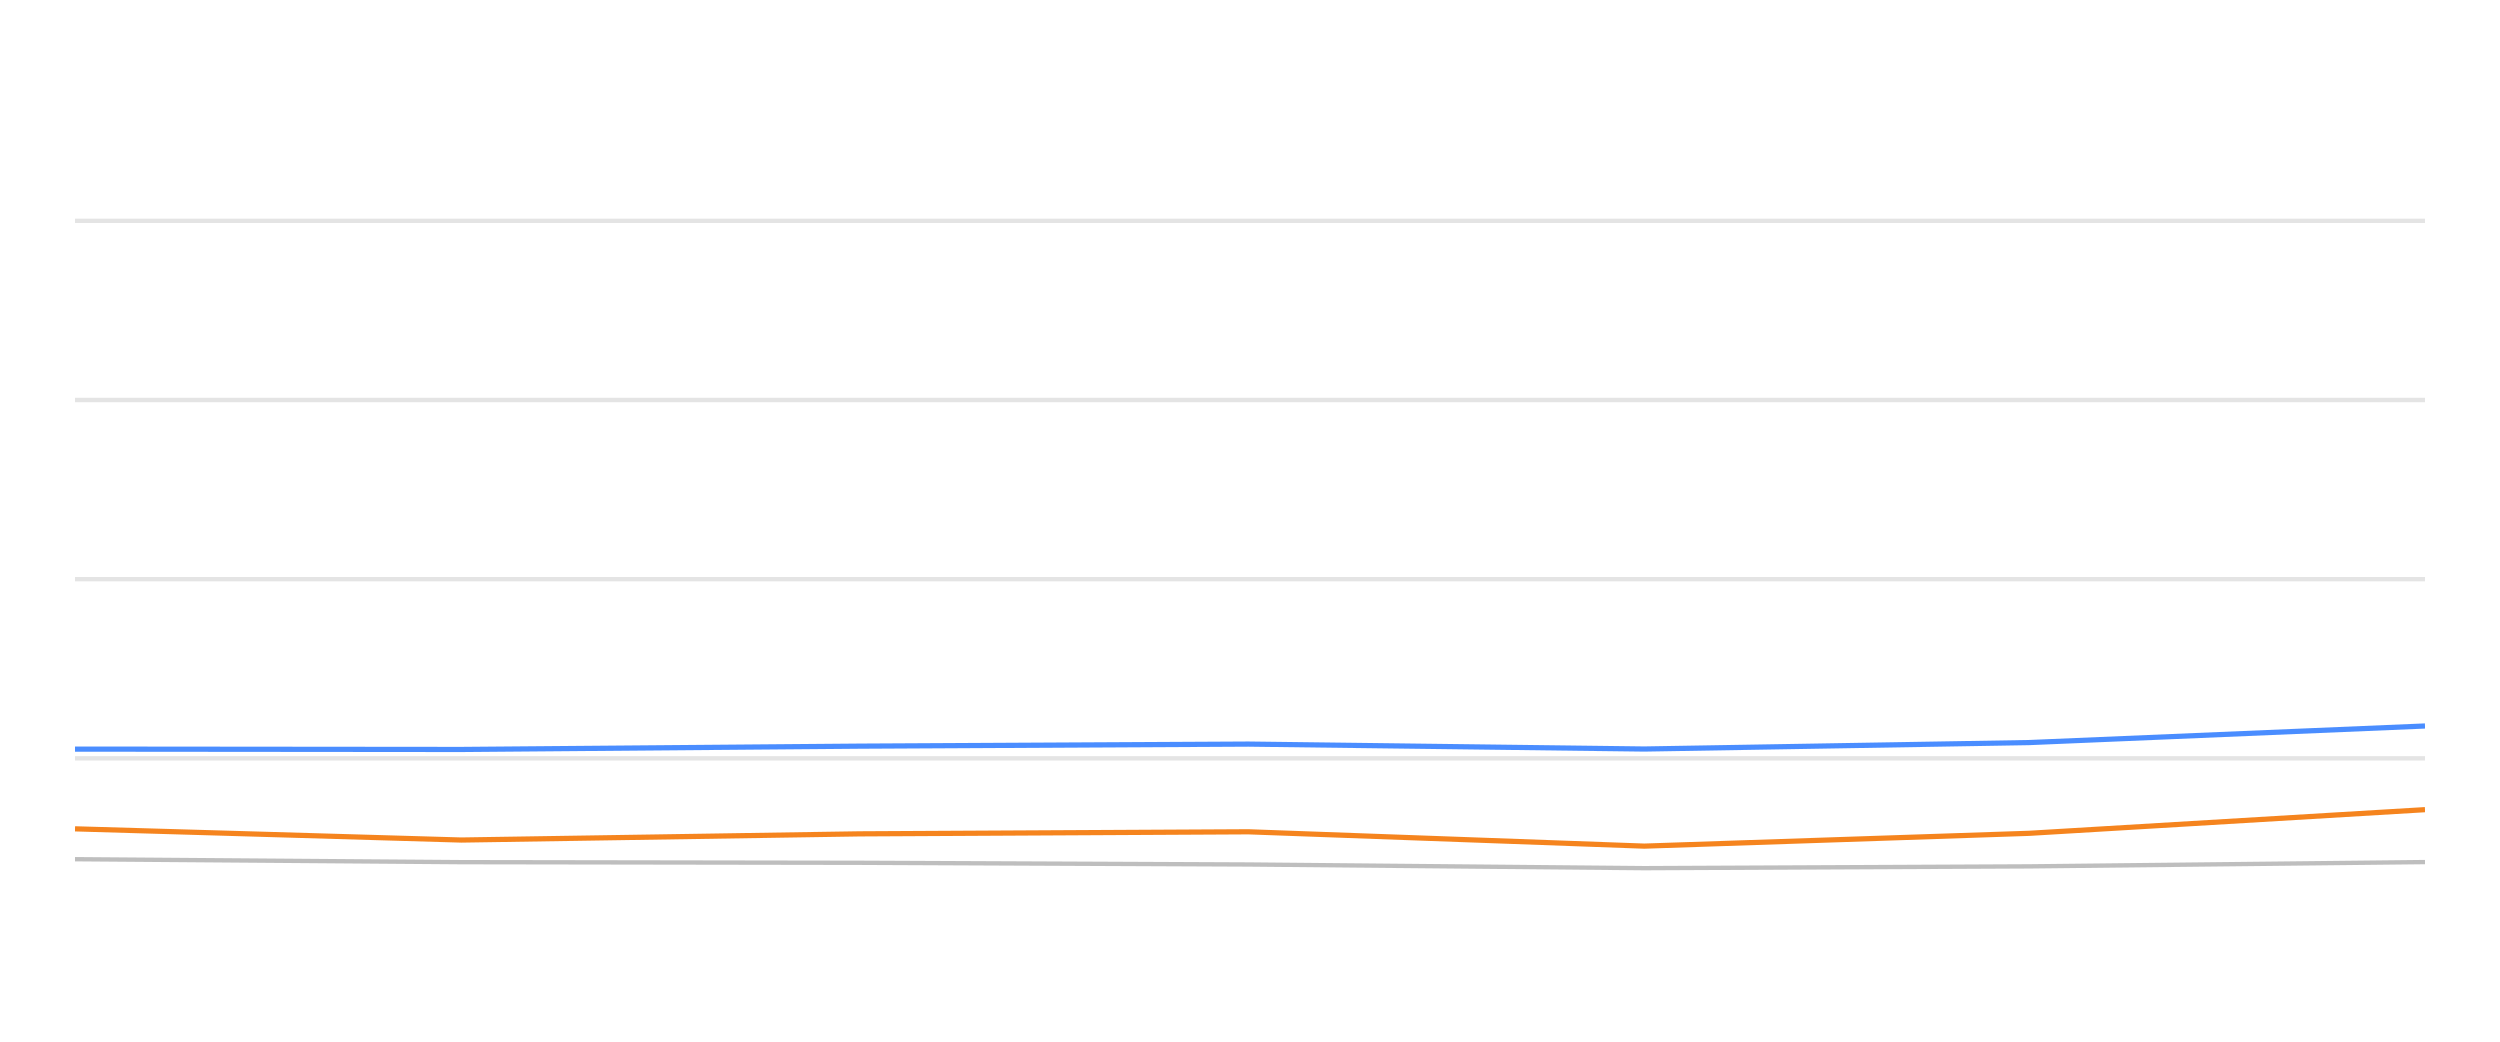
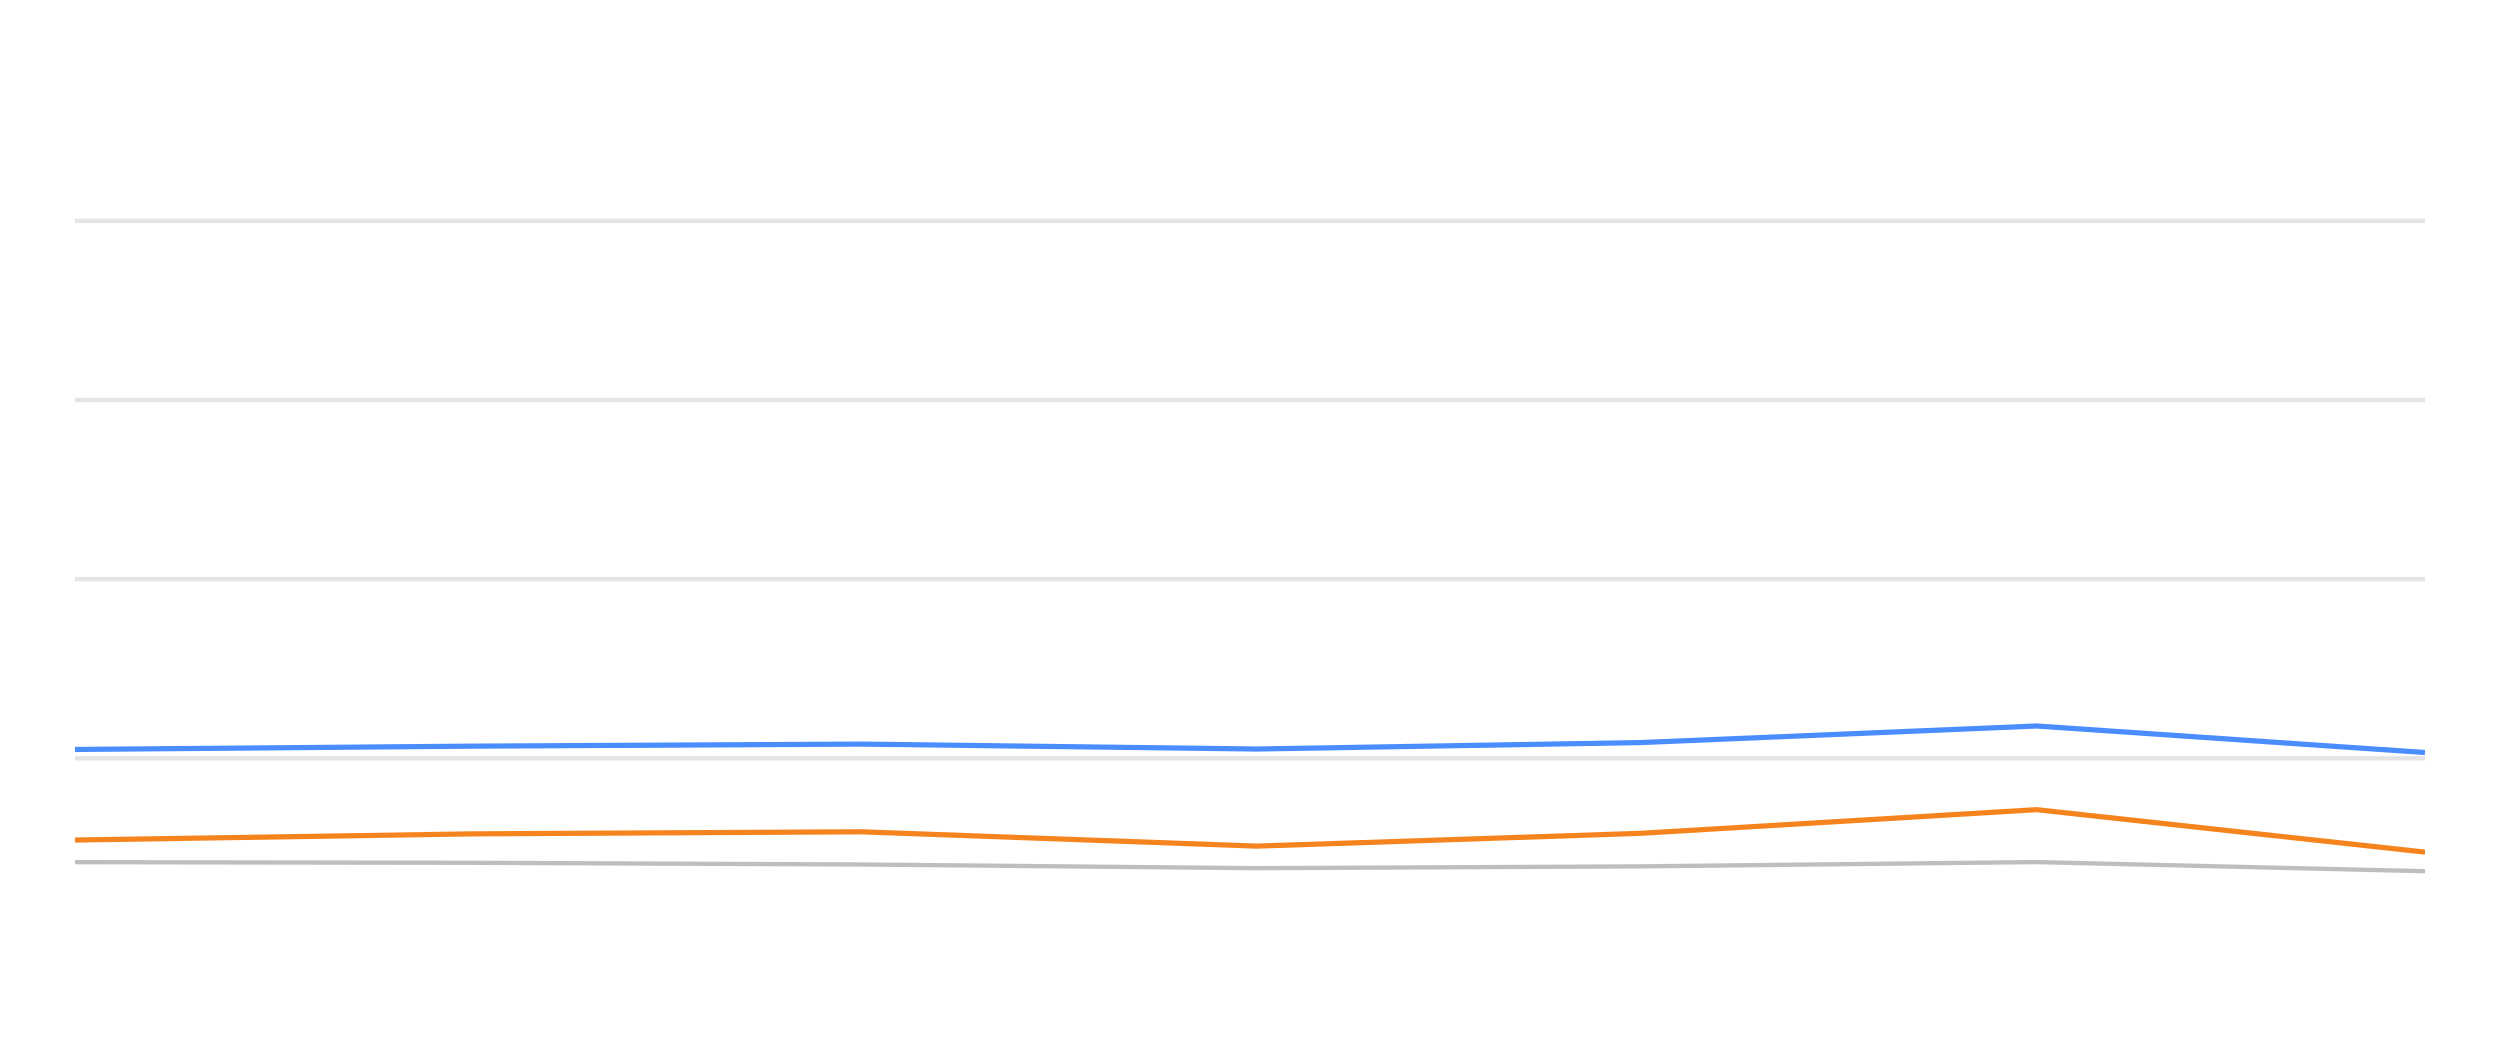
<svg xmlns="http://www.w3.org/2000/svg" width="288pt" height="120pt" viewBox="0 0 288 120" version="1.1">
  <defs>
    <style type="text/css">*{stroke-linejoin: round; stroke-linecap: butt}</style>
  </defs>
  <g id="figure_1">
    <g id="patch_1">
      <path d="M 0 120  L 288 120  L 288 0  L 0 0  L 0 120  z " style="fill: none; opacity: 0" />
    </g>
    <g id="axes_1">
      <g id="patch_2">
        <path d="M 8.64 108  L 279.36 108  L 279.36 4.8  L 8.64 4.8  L 8.64 108  z " style="fill: none" />
      </g>
      <g id="matplotlib.axis_1" />
      <g id="matplotlib.axis_2" />
      <g id="line2d_1">
-         <path d="M 8.64 87.36  L 279.36 87.36  " clip-path="url(#p14fc694bb3)" style="fill: none; stroke: #b2b2b2; stroke-opacity: 0.35; stroke-width: 0.5; stroke-linecap: square" />
+         <path d="M 8.64 87.36  L 279.36 87.36  " clip-path="url(#p4efcf9e32d)" style="fill: none; stroke: #b2b2b2; stroke-opacity: 0.35; stroke-width: 0.5; stroke-linecap: square" />
      </g>
      <g id="line2d_2">
-         <path d="M 8.64 66.72  L 279.36 66.72  " clip-path="url(#p14fc694bb3)" style="fill: none; stroke: #b2b2b2; stroke-opacity: 0.35; stroke-width: 0.5; stroke-linecap: square" />
+         <path d="M 8.64 66.72  L 279.36 66.72  " clip-path="url(#p4efcf9e32d)" style="fill: none; stroke: #b2b2b2; stroke-opacity: 0.35; stroke-width: 0.5; stroke-linecap: square" />
      </g>
      <g id="line2d_3">
-         <path d="M 8.64 46.08  L 279.36 46.08  " clip-path="url(#p14fc694bb3)" style="fill: none; stroke: #b2b2b2; stroke-opacity: 0.35; stroke-width: 0.5; stroke-linecap: square" />
+         <path d="M 8.64 46.08  L 279.36 46.08  " clip-path="url(#p4efcf9e32d)" style="fill: none; stroke: #b2b2b2; stroke-opacity: 0.35; stroke-width: 0.5; stroke-linecap: square" />
      </g>
      <g id="line2d_4">
-         <path d="M 8.64 25.44  L 279.36 25.44  " clip-path="url(#p14fc694bb3)" style="fill: none; stroke: #b2b2b2; stroke-opacity: 0.35; stroke-width: 0.5; stroke-linecap: square" />
+         <path d="M 8.64 25.44  L 279.36 25.44  " clip-path="url(#p4efcf9e32d)" style="fill: none; stroke: #b2b2b2; stroke-opacity: 0.35; stroke-width: 0.5; stroke-linecap: square" />
      </g>
      <g id="line2d_5">
-         <path d="M 8.64 98.98  L 53.151 99.321  L 99.046 99.393  L 143.813 99.589  L 189.421 100.012  L 233.751 99.806  L 279.36 99.311  " clip-path="url(#p14fc694bb3)" style="fill: none; stroke: #bebebe; stroke-width: 0.5; stroke-linecap: round" />
+         <path d="M 8.64 99.321  L 54.481 99.393  L 99.194 99.589  L 144.748 100.012  L 189.026 99.806  L 234.581 99.311  L 279.36 100.363  " clip-path="url(#p4efcf9e32d)" style="fill: none; stroke: #bebebe; stroke-width: 0.5; stroke-linecap: round" />
      </g>
      <g id="line2d_6">
-         <path d="M 8.64 86.297  L 53.151 86.338  L 99.046 85.956  L 143.813 85.719  L 189.421 86.287  L 233.751 85.544  L 279.36 83.634  " clip-path="url(#p14fc694bb3)" style="fill: none; stroke: #4a8dff; stroke-width: 0.6" />
+         <path d="M 8.64 86.338  L 54.481 85.956  L 99.194 85.719  L 144.748 86.287  L 189.026 85.544  L 234.581 83.634  L 279.36 86.689  " clip-path="url(#p4efcf9e32d)" style="fill: none; stroke: #4a8dff; stroke-width: 0.6" />
      </g>
      <g id="line2d_7">
-         <path d="M 8.64 95.482  L 53.151 96.772  L 99.046 96.06  L 143.813 95.822  L 189.421 97.474  L 233.751 95.998  L 279.36 93.273  " clip-path="url(#p14fc694bb3)" style="fill: none; stroke: #f5841e; stroke-width: 0.6" />
+         <path d="M 8.64 96.772  L 54.481 96.06  L 99.194 95.822  L 144.748 97.474  L 189.026 95.998  L 234.581 93.273  L 279.36 98.165  " clip-path="url(#p4efcf9e32d)" style="fill: none; stroke: #f5841e; stroke-width: 0.6" />
      </g>
    </g>
  </g>
  <defs>
-     <clipPath id="p14fc694bb3">
+     <clipPath id="p4efcf9e32d">
      <rect x="8.64" y="4.8" width="270.72" height="103.2" />
    </clipPath>
  </defs>
</svg>
